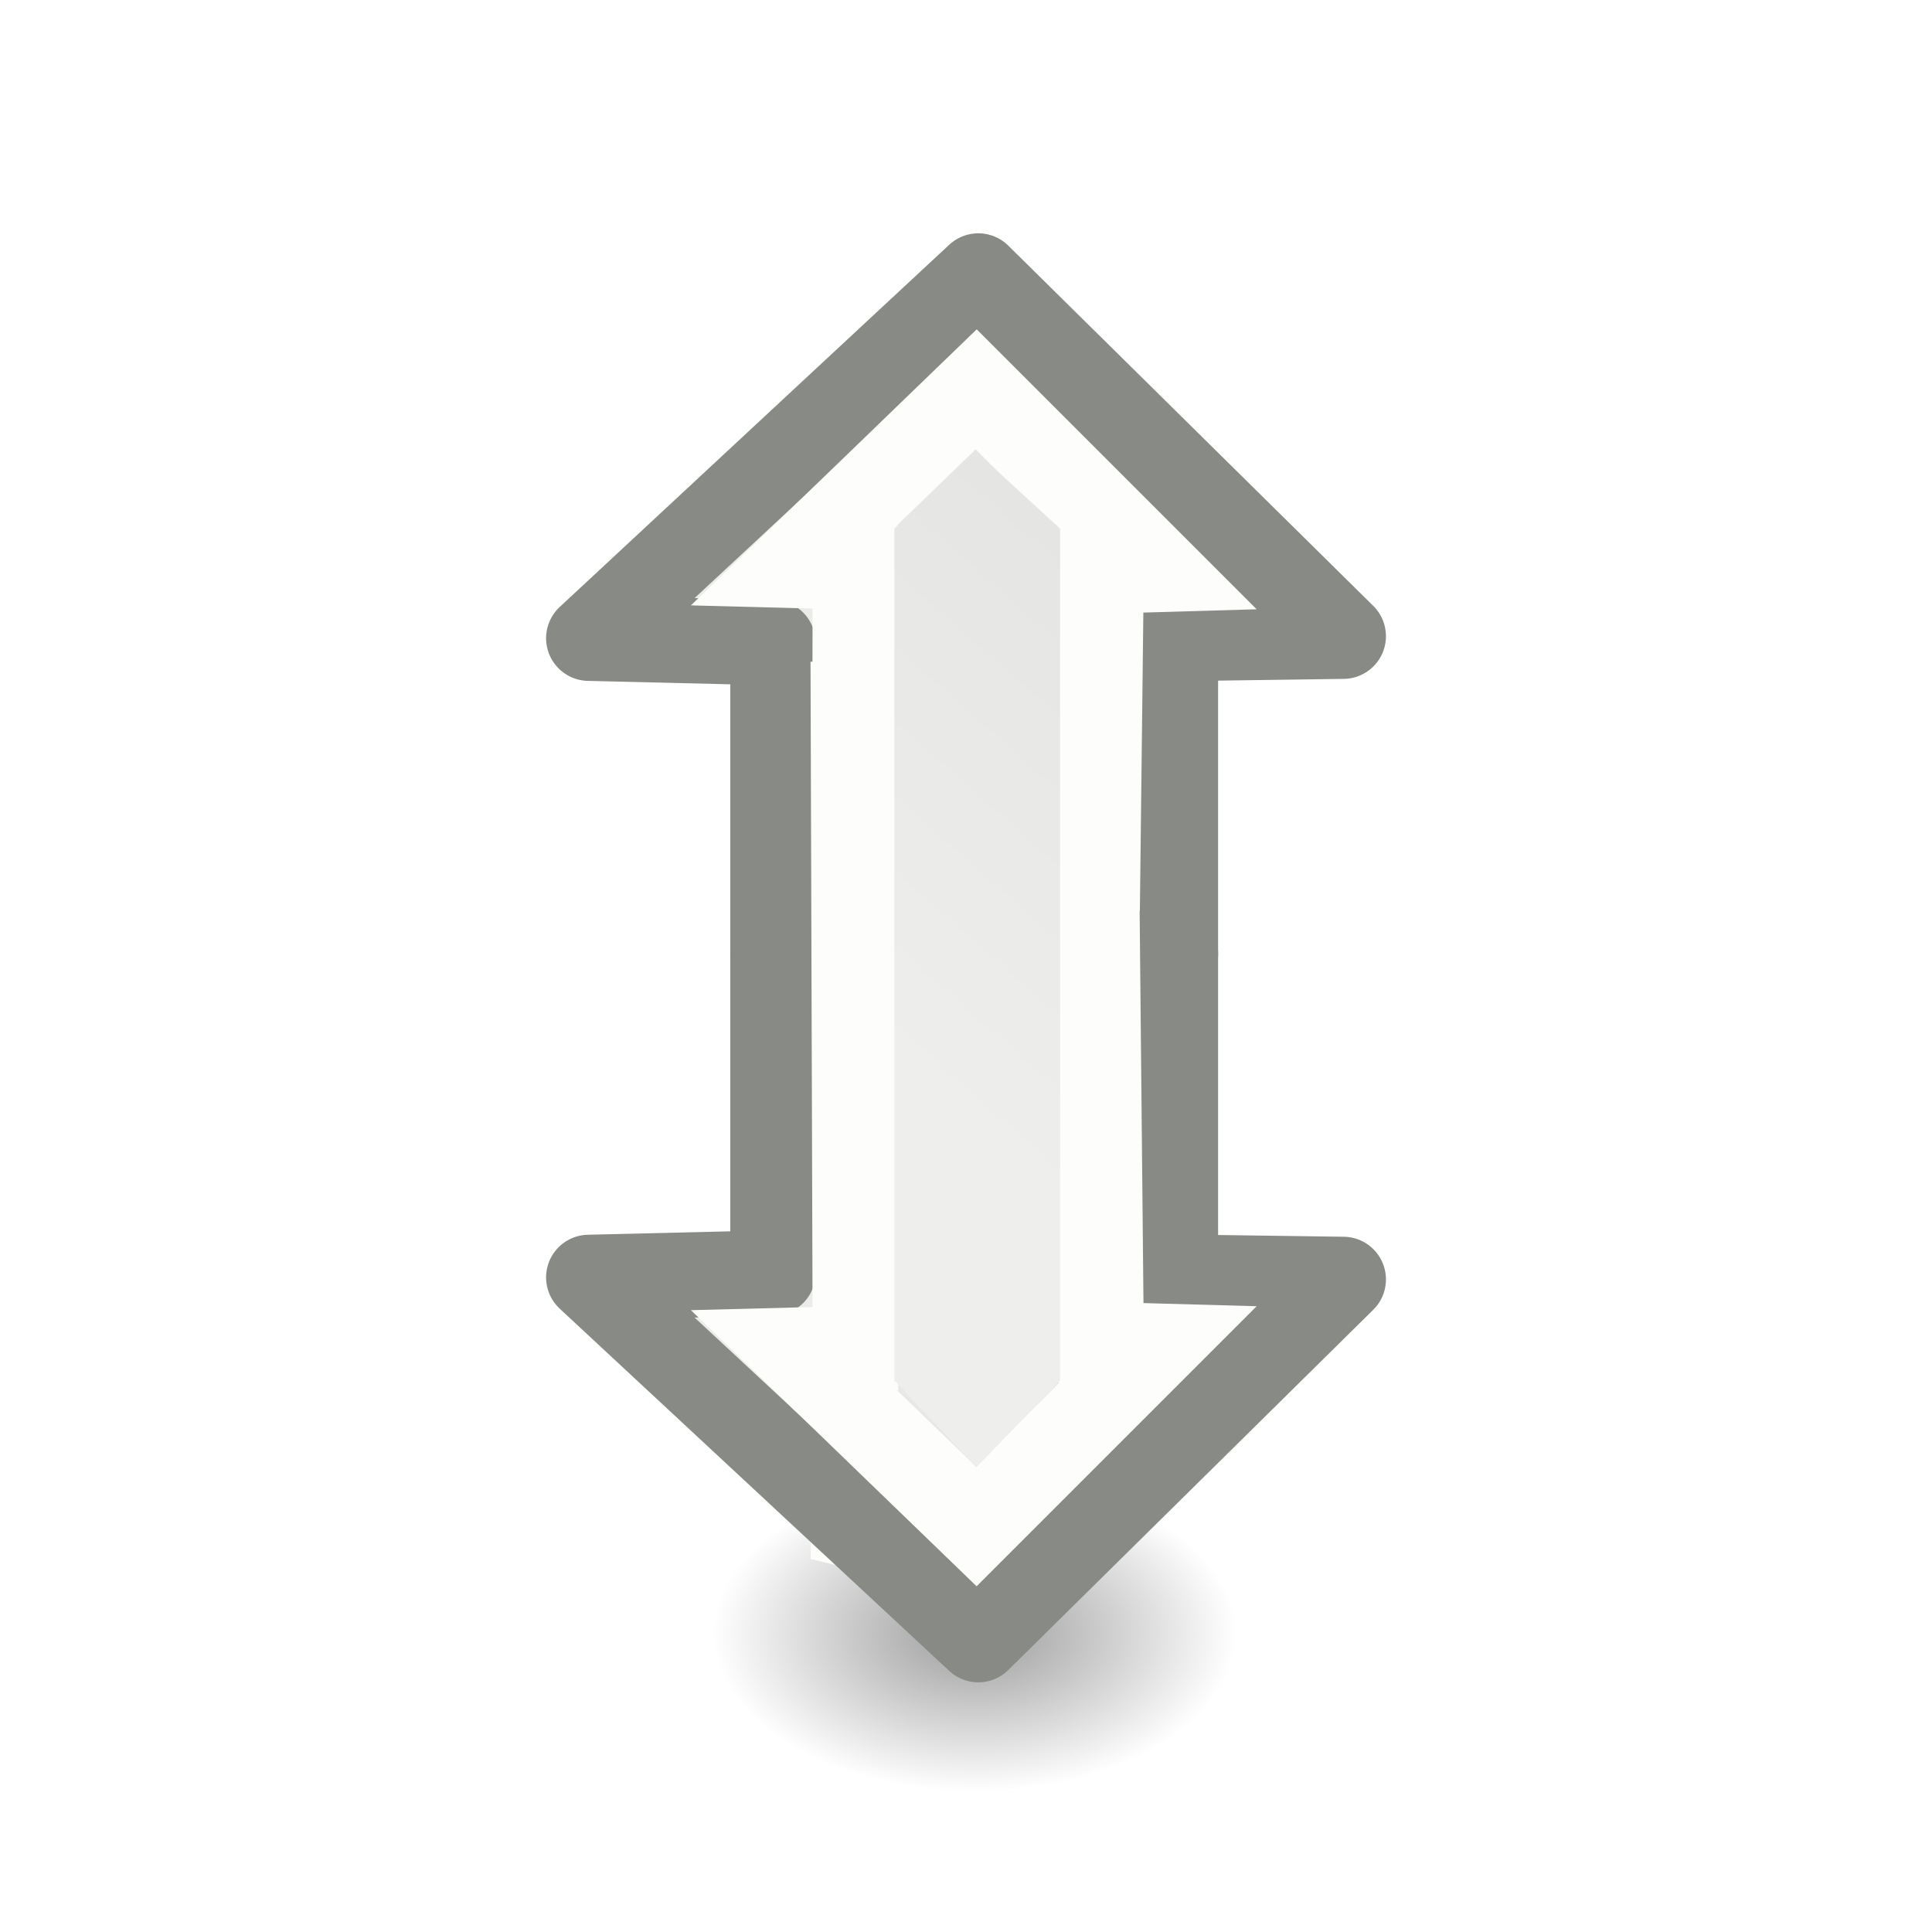
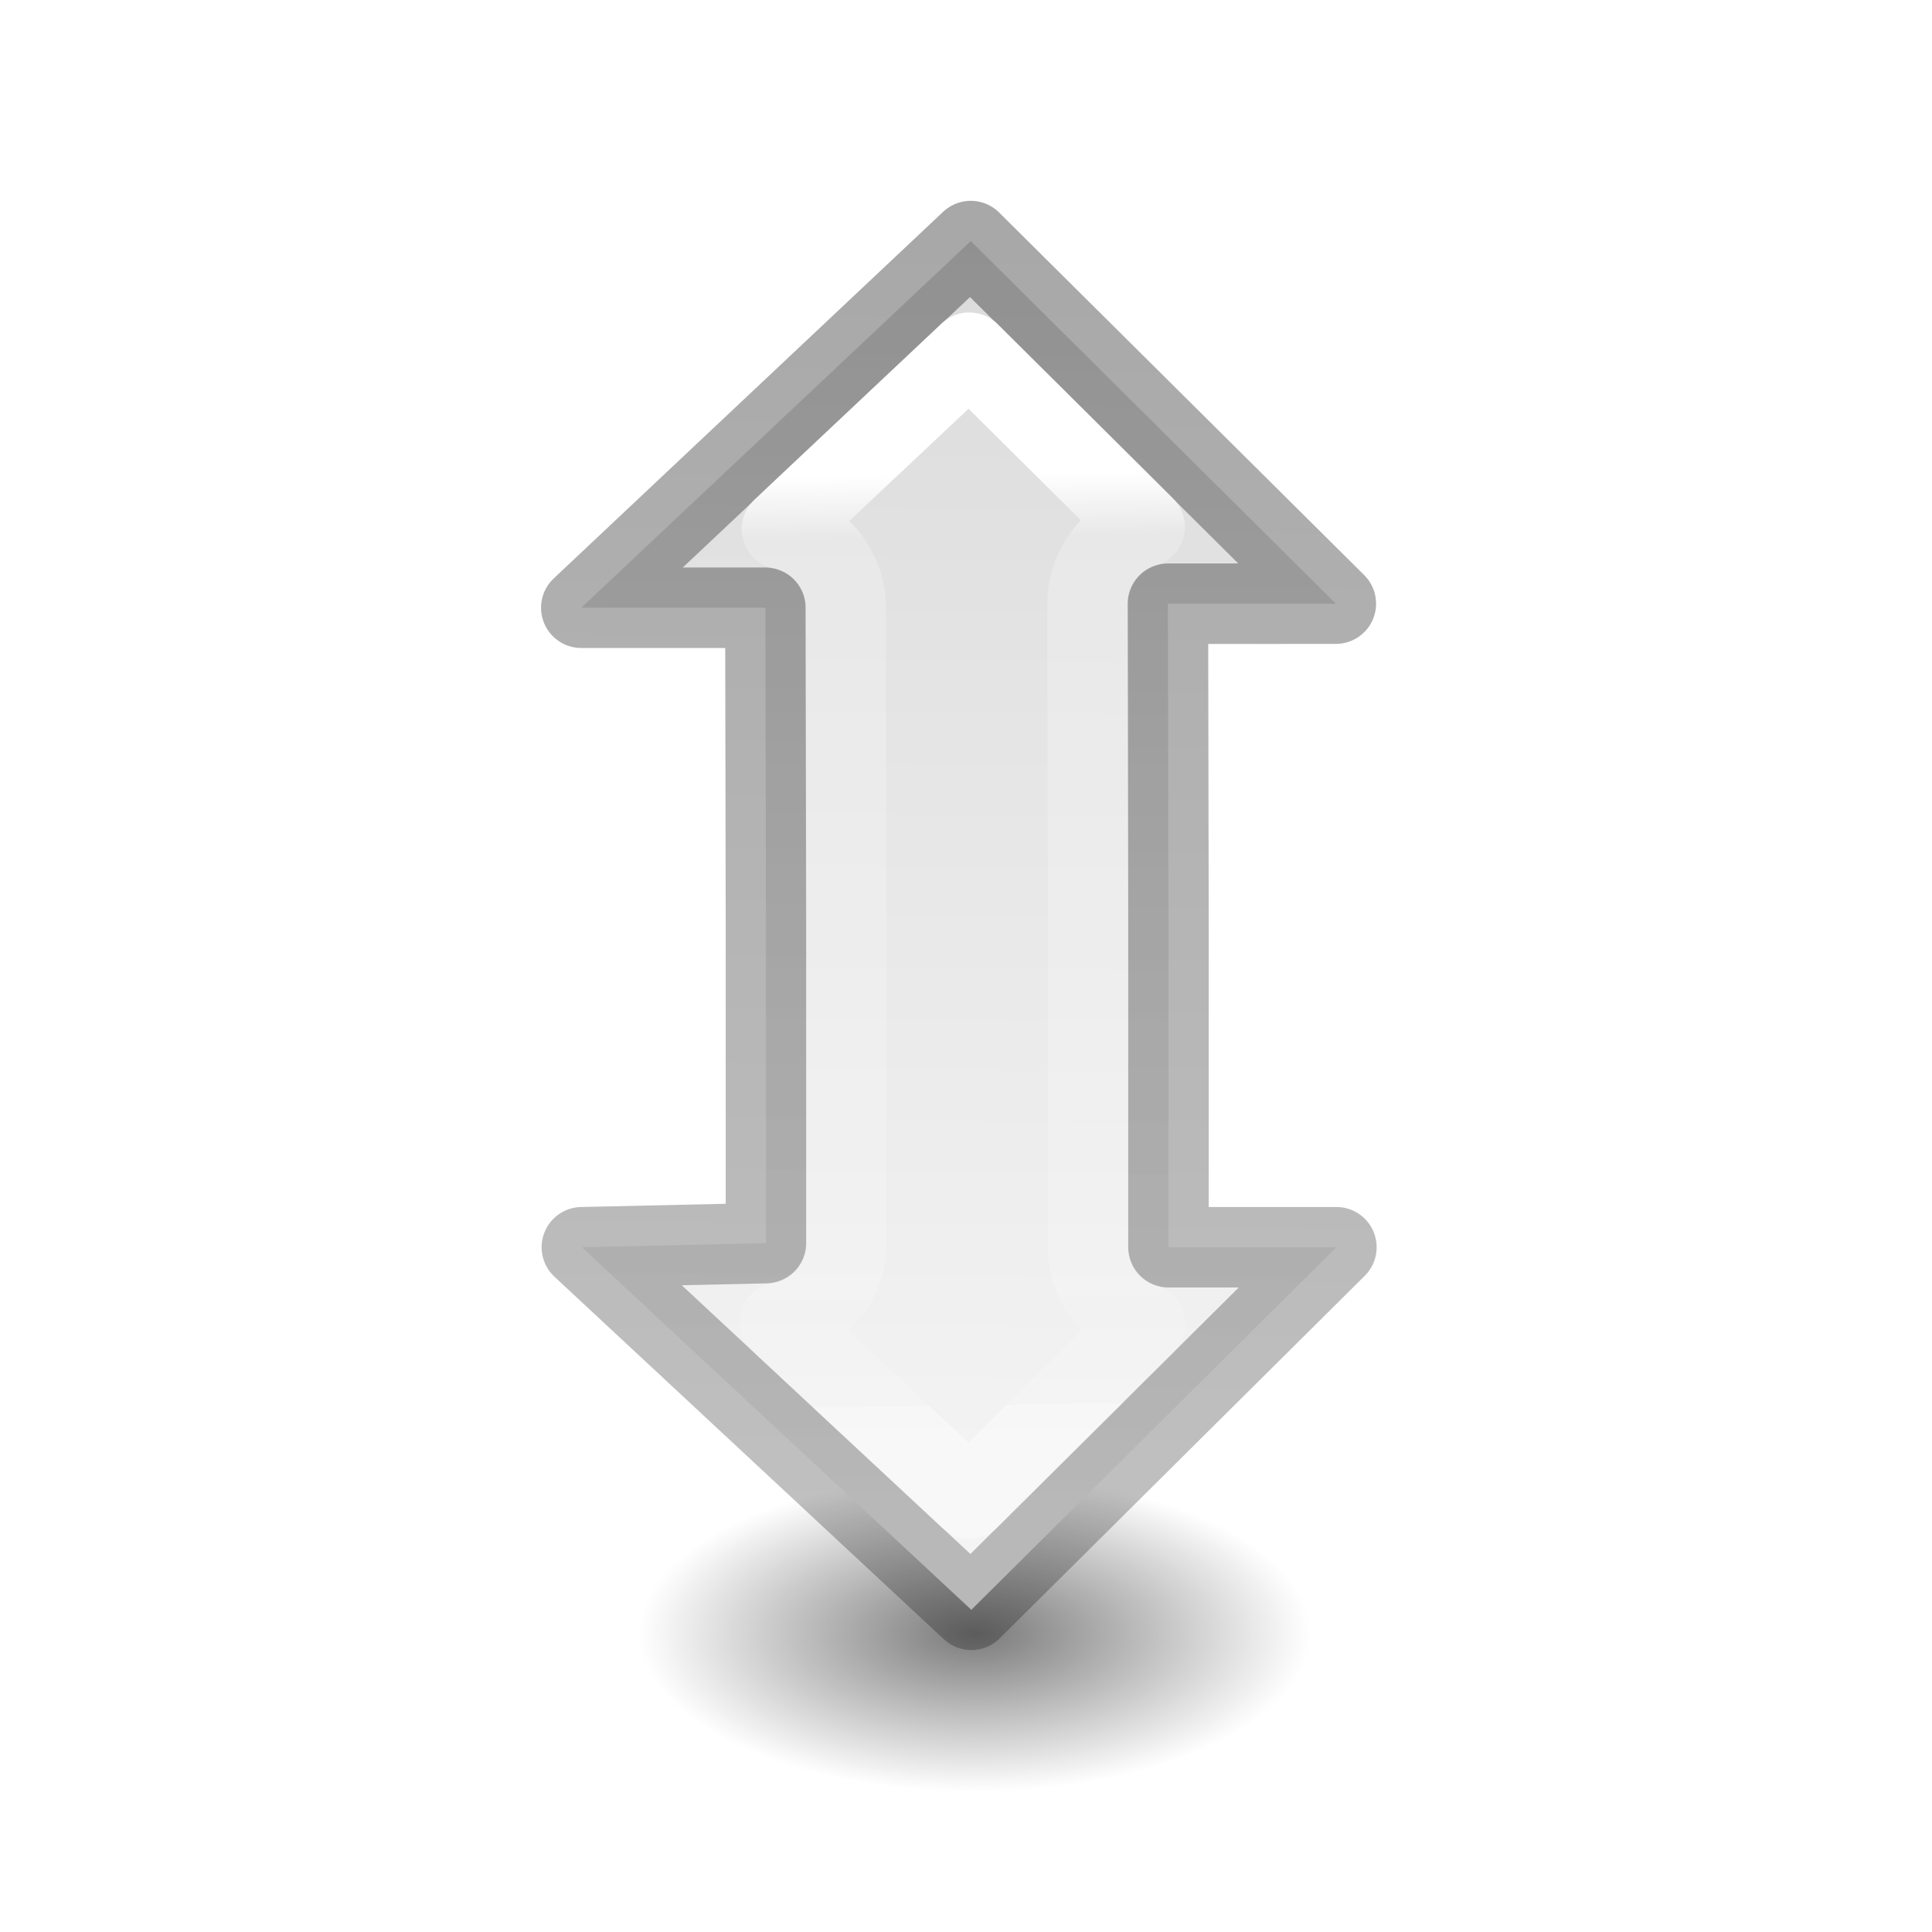
- <svg xmlns="http://www.w3.org/2000/svg" xmlns:xlink="http://www.w3.org/1999/xlink" viewBox="0 0 24 24">
-   <linearGradient id="a" gradientTransform="matrix(.3849464 0 0 .3853361 2.970474 2.123405)" gradientUnits="userSpaceOnUse" x1="23.598" x2="37.747" xlink:href="#b" y1="23.992" y2="39.486" />
-   <linearGradient id="b">
-     <stop offset="0" stop-color="#eeeeec" />
-     <stop offset="1" stop-color="#e0e0de" />
-   </linearGradient>
-   <radialGradient id="c" cx="2.25" cy="16" gradientTransform="matrix(.1927962 0 0 .1163379 11.67413 18.43149)" gradientUnits="userSpaceOnUse" r="16.875">
+ <svg xmlns="http://www.w3.org/2000/svg" viewBox="0 0 24 24">
+   <radialGradient id="a" cx="2.25" cy="16" gradientTransform="matrix(.2470335 0 0 .1163379 11.5521 18.43149)" gradientUnits="userSpaceOnUse" r="16.875">
    <stop offset="0" />
    <stop offset="1" stop-opacity="0" />
  </radialGradient>
-   <linearGradient id="d" gradientUnits="userSpaceOnUse" x1="10.805" x2="17.301" xlink:href="#b" y1="12.899" y2="5.526" />
-   <ellipse cx="12.108" cy="20.293" display="block" fill="url(#c)" fill-rule="evenodd" opacity=".392" rx="3.253" ry="1.963" />
-   <g transform="matrix(0 -1 1 0 .101693 23.8983)">
-     <path d="m12.047 9.5h3.868l.055-2.288 4.5 4.839-4.475 4.534-.029-2.085h-3.919z" fill="url(#a)" stroke="#888a85" stroke-linecap="round" stroke-linejoin="round" stroke-width="1.06" />
-     <path d="m4.531 10.5 12.325.025.02-.763 2.186 2.263-2.237 2.237-.02-.686-6.503-.076z" fill="none" stroke="#fdfdfb" stroke-width="1.063" />
+   <linearGradient id="b" gradientTransform="matrix(-1 0 0 -1 24.62302 23.94453)" gradientUnits="userSpaceOnUse" x1="20.406" x2="4.673" y1="18.7" y2="18.536">
+     <stop offset="0" stop-opacity=".34" />
+     <stop offset="1" stop-opacity=".247" />
+   </linearGradient>
+   <linearGradient id="c" gradientTransform="matrix(-.3849464 0 0 -.3853361 21.65255 21.82112)" gradientUnits="userSpaceOnUse" x1="5.229" x2="46.472" y1="7.006" y2="7.373">
+     <stop offset="0" stop-color="#f4f4f4" />
+     <stop offset="1" stop-color="#dbdbdb" />
+   </linearGradient>
+   <linearGradient id="d" gradientUnits="userSpaceOnUse" x1="6.902" x2="18.463" y1="12.143" y2="11.97">
+     <stop offset="0" stop-color="#fff" />
+     <stop offset=".067" stop-color="#fff" stop-opacity=".235" />
+     <stop offset="1" stop-color="#fff" stop-opacity=".157" />
+     <stop offset="1" stop-color="#fff" stop-opacity=".392" />
+   </linearGradient>
+   <ellipse cx="12.108" cy="20.293" display="block" fill="url(#a)" fill-rule="evenodd" opacity=".521" rx="4.169" ry="1.963" />
+   <g stroke-linecap="round" stroke-linejoin="round" transform="matrix(0 1 -1 0 24.01411 -1.007266)">
+     <path d="m8.506 7.42-4.504 4.535 4.555 4.838v-2.287l3.949-.007h.008 3.936l.051 2.287 4.504-4.838-4.504-4.535v2.086h-3.986-.008l-4.0.007z" fill="url(#c)" stroke="url(#b)" />
+     <path d="m17.455 9.789a.998.998 0 0 1 -.955.709h-3.986-.008l-3.998.006a.998.998 0 0 1 -.955-.709l-2.164 2.178 2.191 2.328a.998.998 0 0 1 .975-.793l3.949-.006a.998.998 0 0 1 .002 0h.008 3.936a.998.998 0 0 1 .98.822l2.191-2.354z" fill="none" stroke="url(#d)" />
  </g>
-   <g transform="matrix(0 1 1 0 .101693 -.101673)">
-     <path d="m11.945 9.5h3.97l.055-2.288 4.5 4.839-4.475 4.534-.029-2.085h-4.021z" fill="url(#a)" stroke="#888a85" stroke-linecap="round" stroke-linejoin="round" stroke-width="1.06" />
-     <path d="m16.377 8.482-.039 1.51-8.016-.025v.533 3.525l7.967.078.039 1.406 3.479-3.479-3.43-3.549zm-6.992 2.551 7.988.025v-.016l.943.977-1.031 1.031-7.9-.076v-1.941z" fill="#fdfdfb" />
-   </g>
-   <path d="m11.11 6.566 1.004-.966 1.055.966v10.582l-1.042 1.081-1.017-1.081z" fill="url(#d)" />
</svg>
